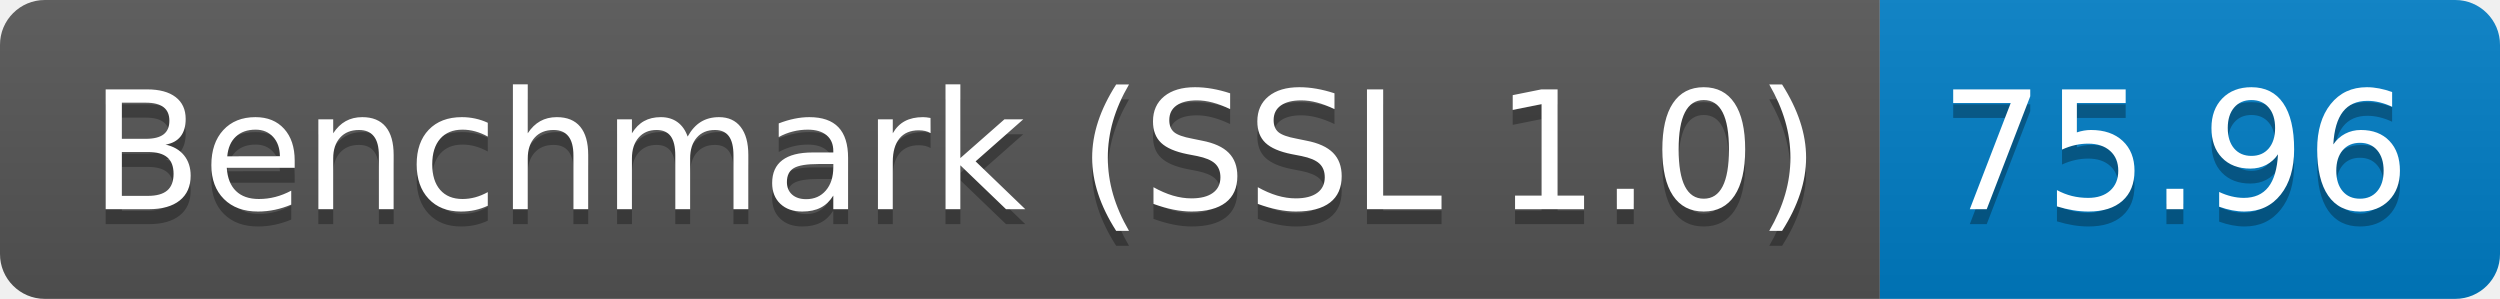
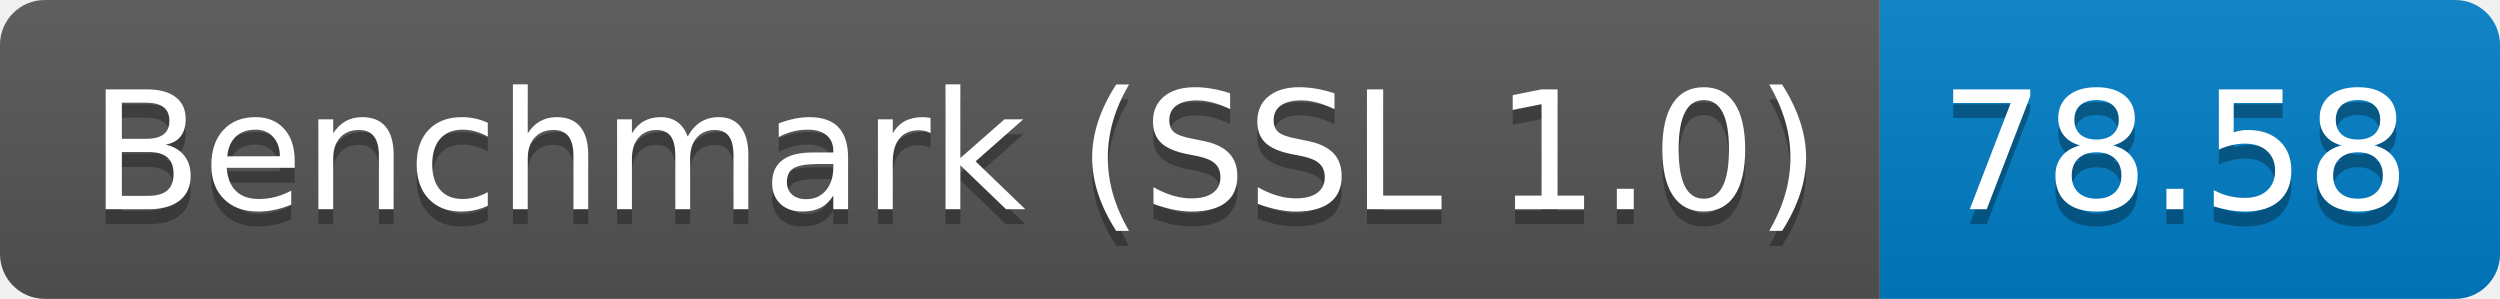
<svg xmlns="http://www.w3.org/2000/svg" height="20" width="167.3">
  <linearGradient id="smooth" x2="0" y2="100%">
    <stop offset="0" stop-color="#bbb" stop-opacity=".1" />
    <stop offset="1" stop-opacity=".1" />
  </linearGradient>
  <clipPath id="round">
    <rect fill="#fff" height="20" rx="3" width="167.3" />
  </clipPath>
  <g clip-path="url(#round)">
    <rect fill="#555" height="20" width="125.8" />
    <rect fill="#007ec6" height="20" width="41.5" x="125.8" />
    <rect fill="url(#smooth)" height="20" width="167.3" />
  </g>
  <g fill="#fff" font-family="DejaVu Sans,Verdana,Geneva,sans-serif" font-size="110" text-anchor="middle">
    <text fill="#010101" fill-opacity=".3" lengthAdjust="spacing" textLength="1158.0" transform="scale(0.1)" x="639.0" y="150">Benchmark (SSL 1.0)</text>
    <text lengthAdjust="spacing" textLength="1158.0" transform="scale(0.1)" x="639.0" y="140">Benchmark (SSL 1.0)</text>
-     <text fill="#010101" fill-opacity=".3" lengthAdjust="spacing" textLength="315.0" transform="scale(0.1)" x="1455.5" y="150">75.96</text>
-     <text lengthAdjust="spacing" textLength="315.0" transform="scale(0.1)" x="1455.5" y="140">75.96</text>
+     <text fill="#010101" fill-opacity=".3" lengthAdjust="spacing" textLength="315.0" transform="scale(0.1)" x="1455.5" y="150">78.58</text>
+     <text lengthAdjust="spacing" textLength="315.0" transform="scale(0.1)" x="1455.5" y="140">78.58</text>
  </g>
</svg>
